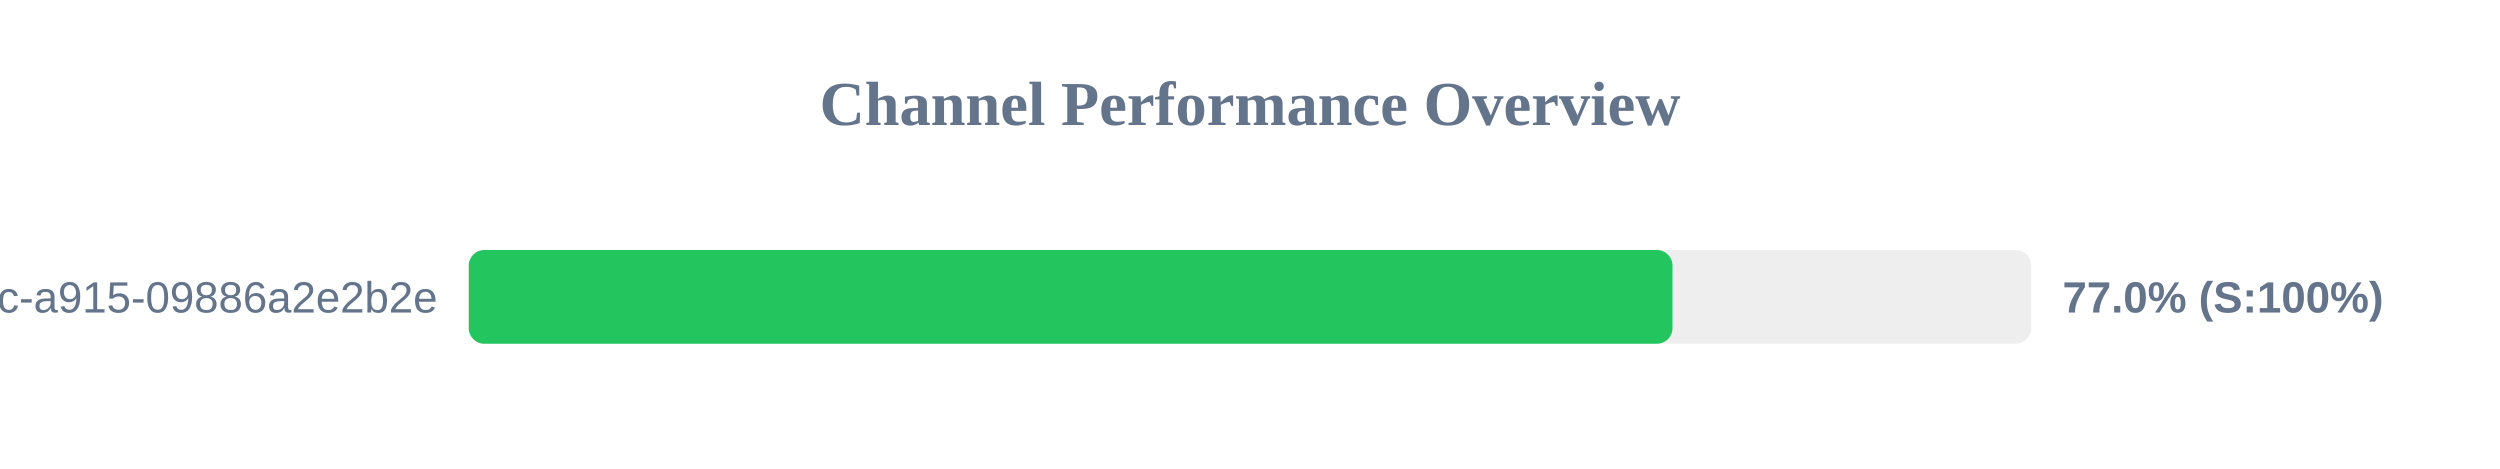
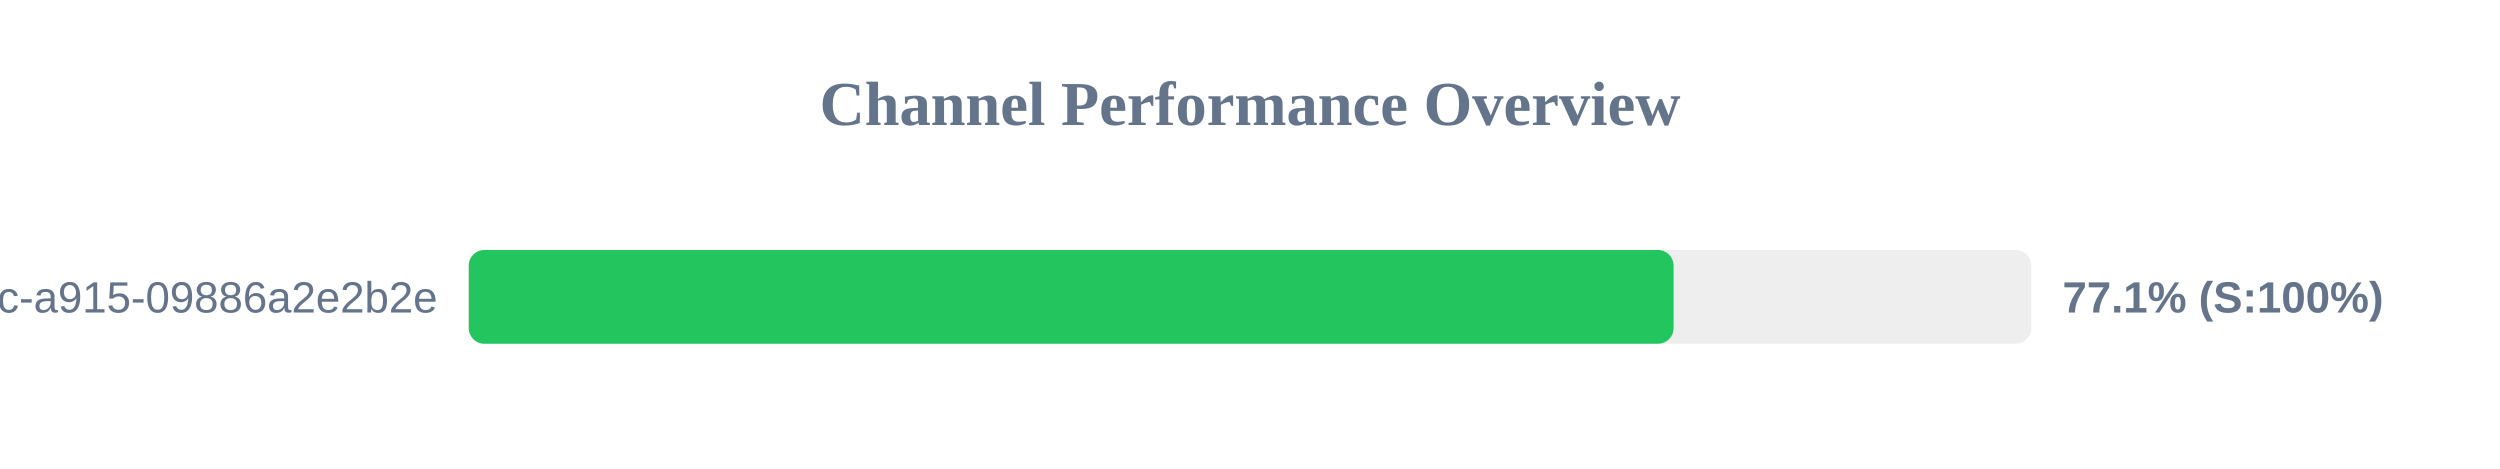
<svg xmlns="http://www.w3.org/2000/svg" width="800" height="150" version="1.1">
  <style>
        .row { font: 14px Arial; fill: #64748b; }
        .score { font: bold 14px Arial; fill: #64748b; }
    </style>
  <text x="400" y="40" text-anchor="middle" font-size="20px" font-weight="bold" fill="#64748b">Channel Performance Overview</text>
  <rect x="150" y="80" width="500" height="30" fill="#eee" rx="5" />
-   <rect x="150" y="80" width="385.2" height="30" fill="#22c55e" rx="5" />
+   <rect x="150" y="80" width="385.55" height="30" fill="#22c55e" rx="5" />
  <text x="140" y="100" text-anchor="end" class="row">?uuid=52816135-d3bc-46bc-a915-09886a2e2b2e</text>
-   <text x="660" y="100" text-anchor="start" class="score">77.0% (S:100%)</text>
+   <text x="660" y="100" text-anchor="start" class="score">77.1% (S:100%)</text>
</svg>
